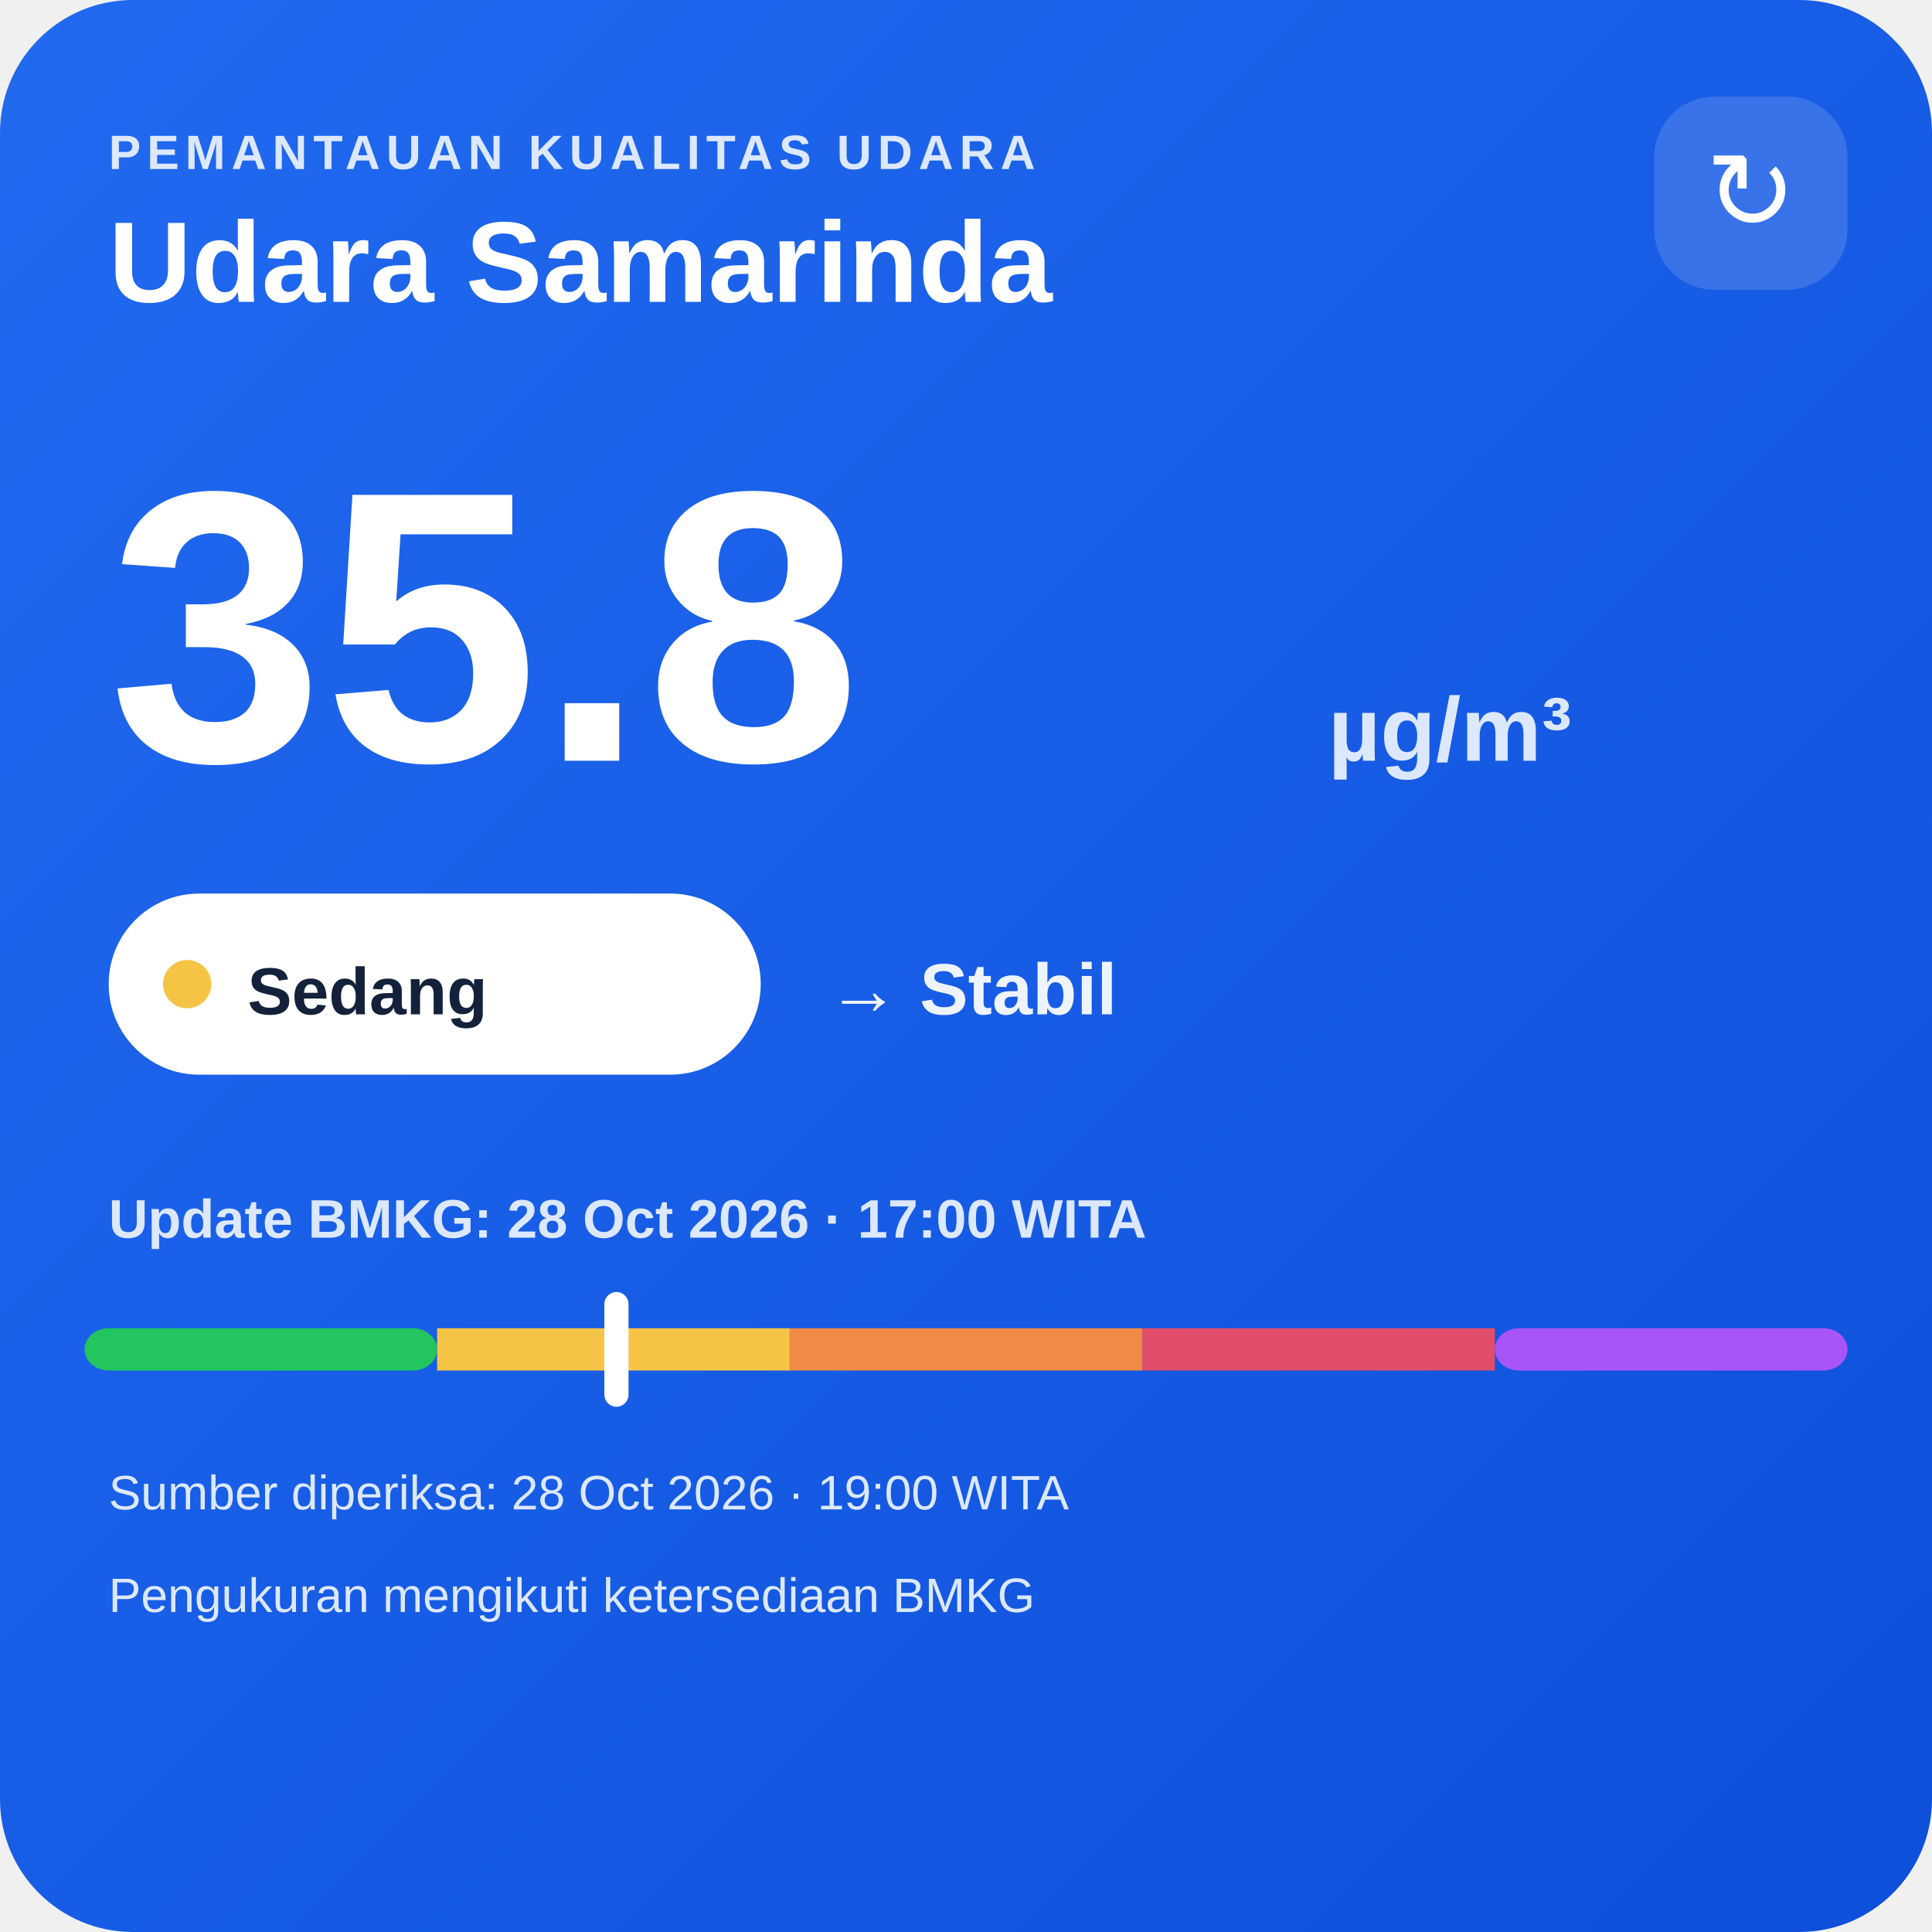
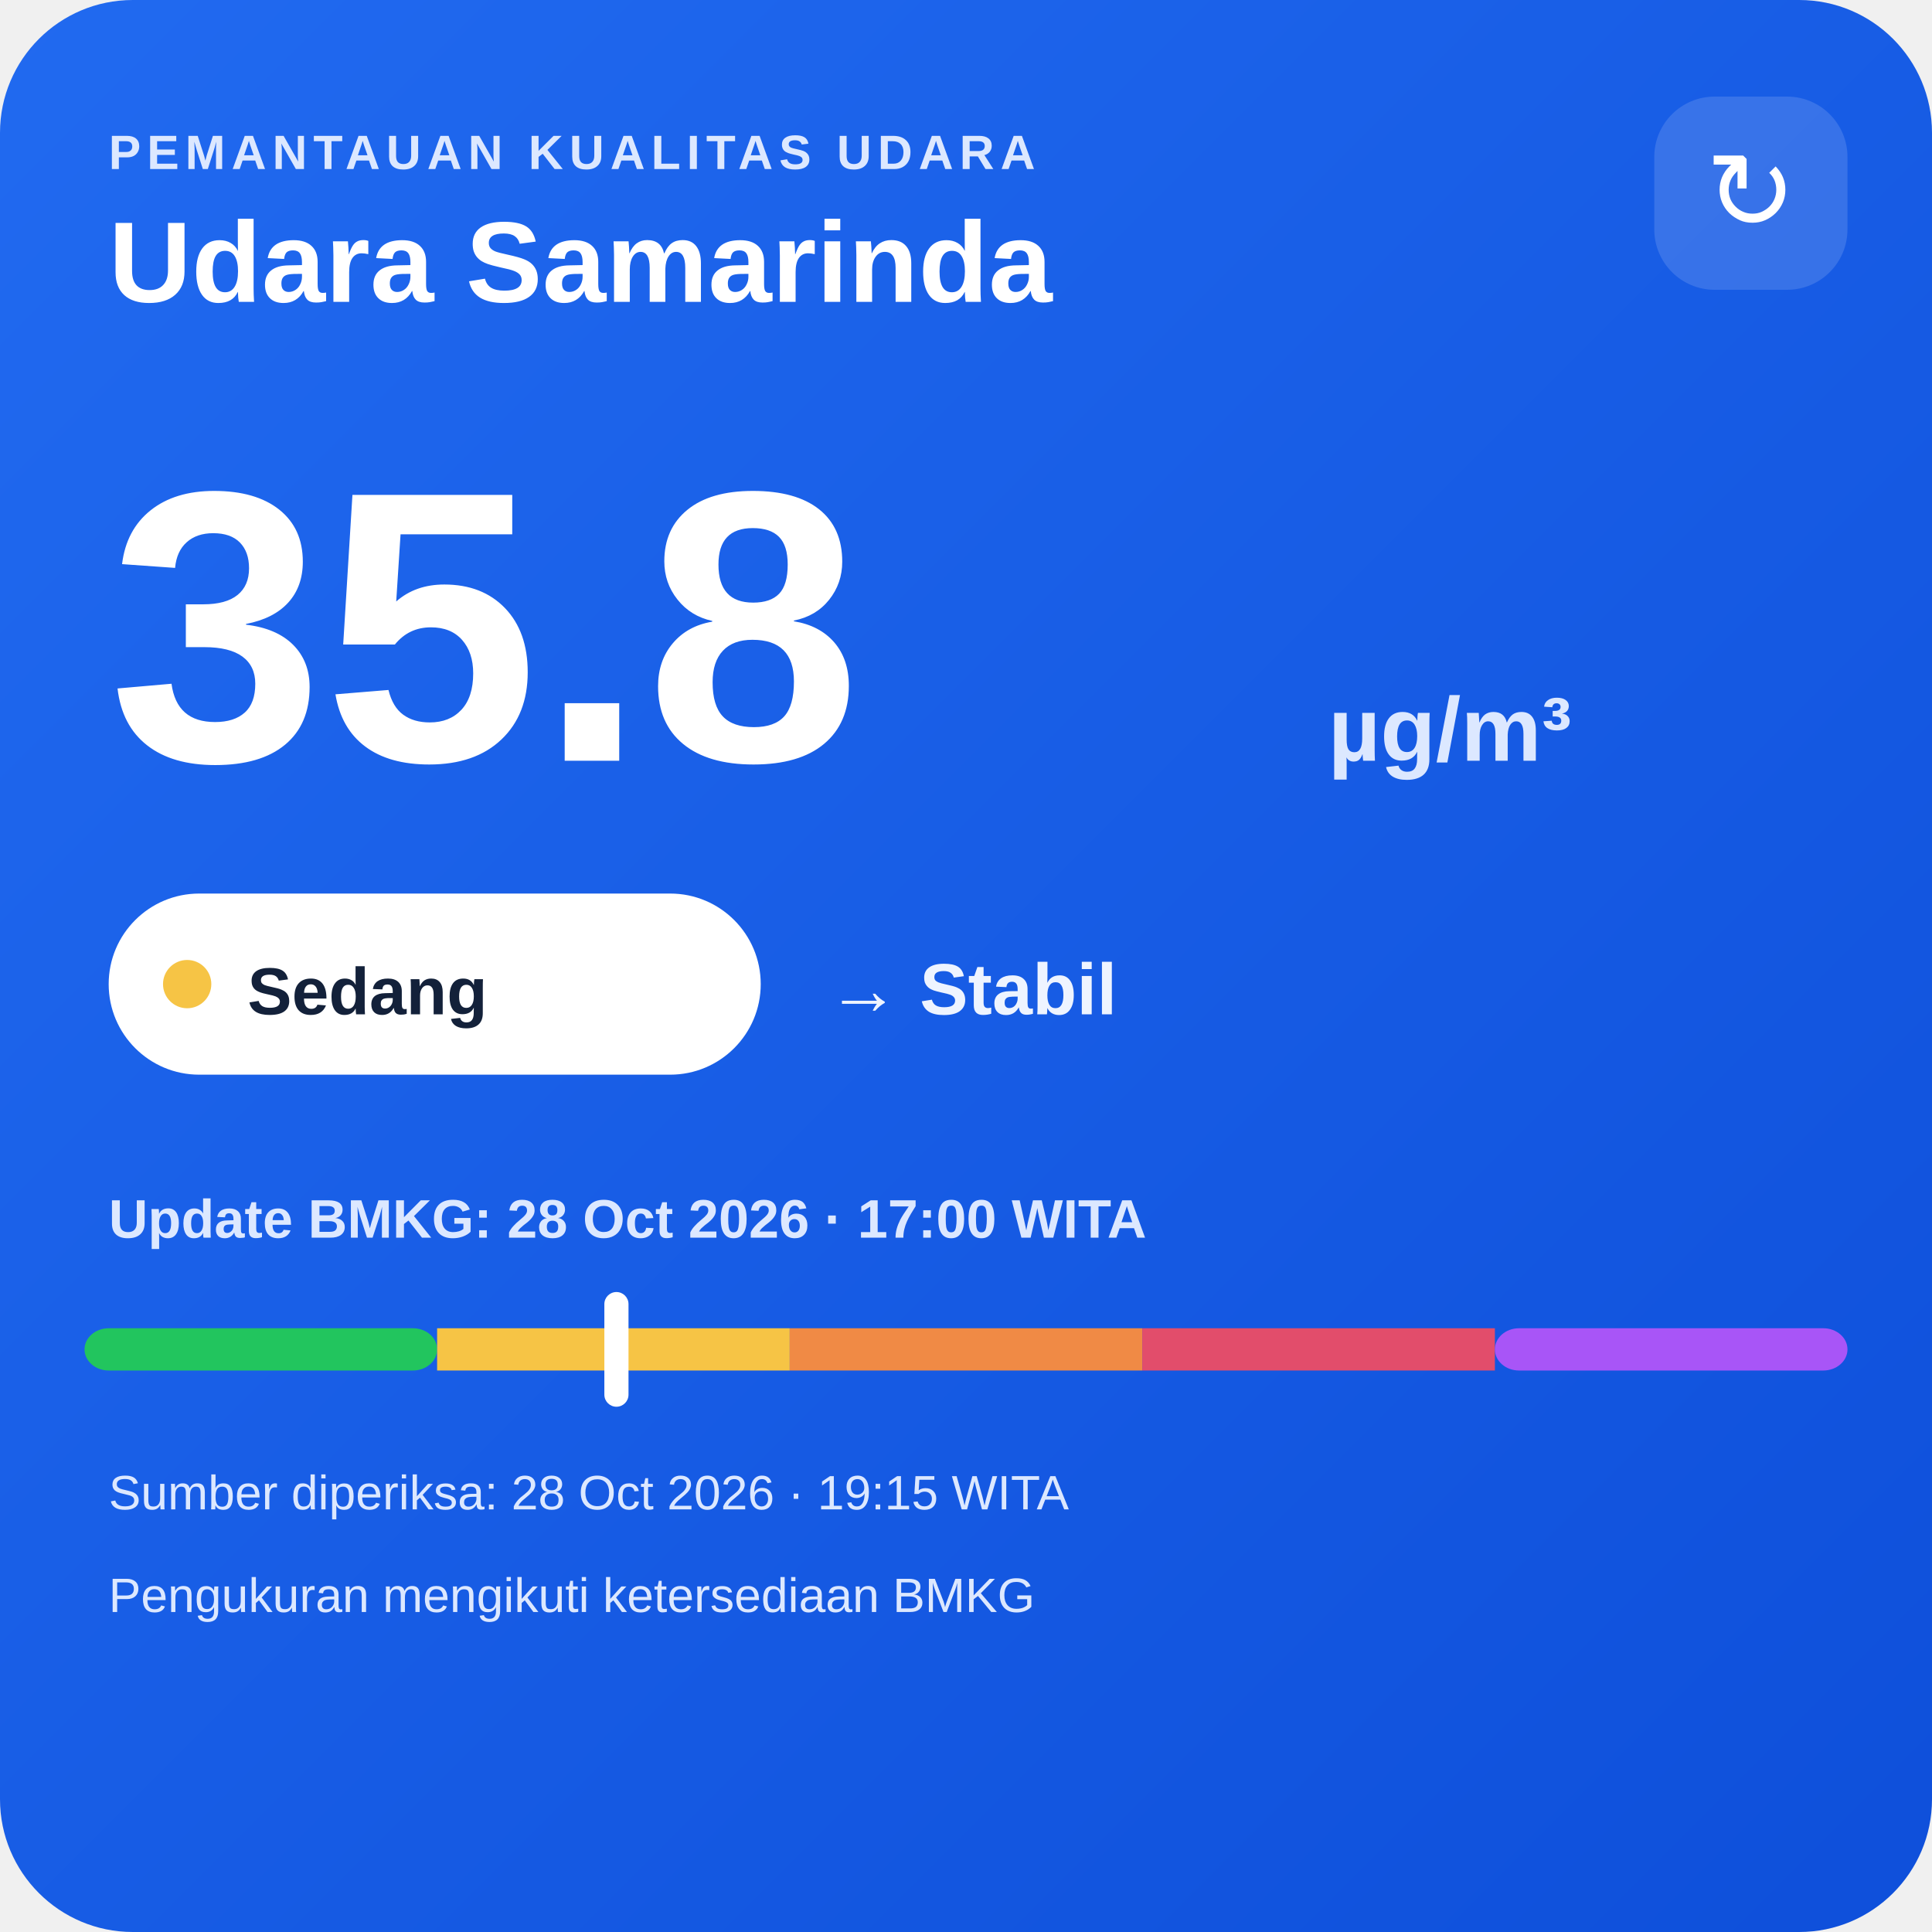
<svg xmlns="http://www.w3.org/2000/svg" width="320" height="320" viewBox="0 0 320 320">
  <defs>
    <linearGradient id="bg" x1="0" y1="0" x2="1" y2="1">
      <stop offset="0" stop-color="#216af0" />
      <stop offset="1" stop-color="#0e4fda" />
    </linearGradient>
  </defs>
  <rect width="320" height="320" rx="22" fill="url(#bg)" />
  <text x="18" y="28" fill="#dce8ff" font-family="Arial,sans-serif" font-size="8" font-weight="700" letter-spacing="1">PEMANTAUAN KUALITAS UDARA</text>
  <text x="18" y="50" fill="#ffffff" font-family="Arial,sans-serif" font-size="19" font-weight="700">Udara Samarinda</text>
  <rect x="274" y="16" width="32" height="32" rx="10" fill="#ffffff" fill-opacity=".14" />
  <text x="290" y="38" text-anchor="middle" fill="#ffffff" font-family="Arial,sans-serif" font-size="18">↻</text>
  <text x="18" y="126" fill="#ffffff" font-family="Arial,sans-serif" font-size="64" font-weight="800">35.8</text>
  <text x="220" y="126" fill="#dce8ff" font-family="Arial,sans-serif" font-size="15" font-weight="700">µg/m³</text>
  <rect x="18" y="148" width="108" height="30" rx="15" fill="#ffffff" />
  <circle cx="31" cy="163" r="4" fill="#f6c445" />
  <text x="41" y="168" fill="#13213a" font-family="Arial,sans-serif" font-size="11" font-weight="700">Sedang</text>
  <text x="137" y="168" fill="#eef4ff" font-family="Arial,sans-serif" font-size="12" font-weight="700">→ Stabil</text>
  <text x="18" y="205" fill="#dce8ff" font-family="Arial,sans-serif" font-size="9" font-weight="700">Update BMKG: 28 Oct 2026 · 17:00 WITA</text>
  <rect x="14" y="220" width="58.4" height="7" rx="4" fill="#22c55e" />
  <rect x="72.4" y="220" width="58.4" height="7" fill="#f6c445" />
  <rect x="130.8" y="220" width="58.4" height="7" fill="#f08a45" />
  <rect x="189.2" y="220" width="58.4" height="7" fill="#e24d6b" />
  <rect x="247.6" y="220" width="58.4" height="7" rx="4" fill="#a855f7" />
  <rect x="100.1" y="214" width="4" height="19" rx="2" fill="#ffffff" />
-   <text x="18" y="250" fill="#dce8ff" font-family="Arial,sans-serif" font-size="8">Sumber diperiksa: 28 Oct 2026 · 19:00 WITA</text>
+   <text x="18" y="250" fill="#dce8ff" font-family="Arial,sans-serif" font-size="8">Sumber diperiksa: 28 Oct 2026 · 19:15 WITA</text>
  <text x="18" y="267" fill="#dce8ff" font-family="Arial,sans-serif" font-size="8">Pengukuran mengikuti ketersediaan BMKG</text>
</svg>
